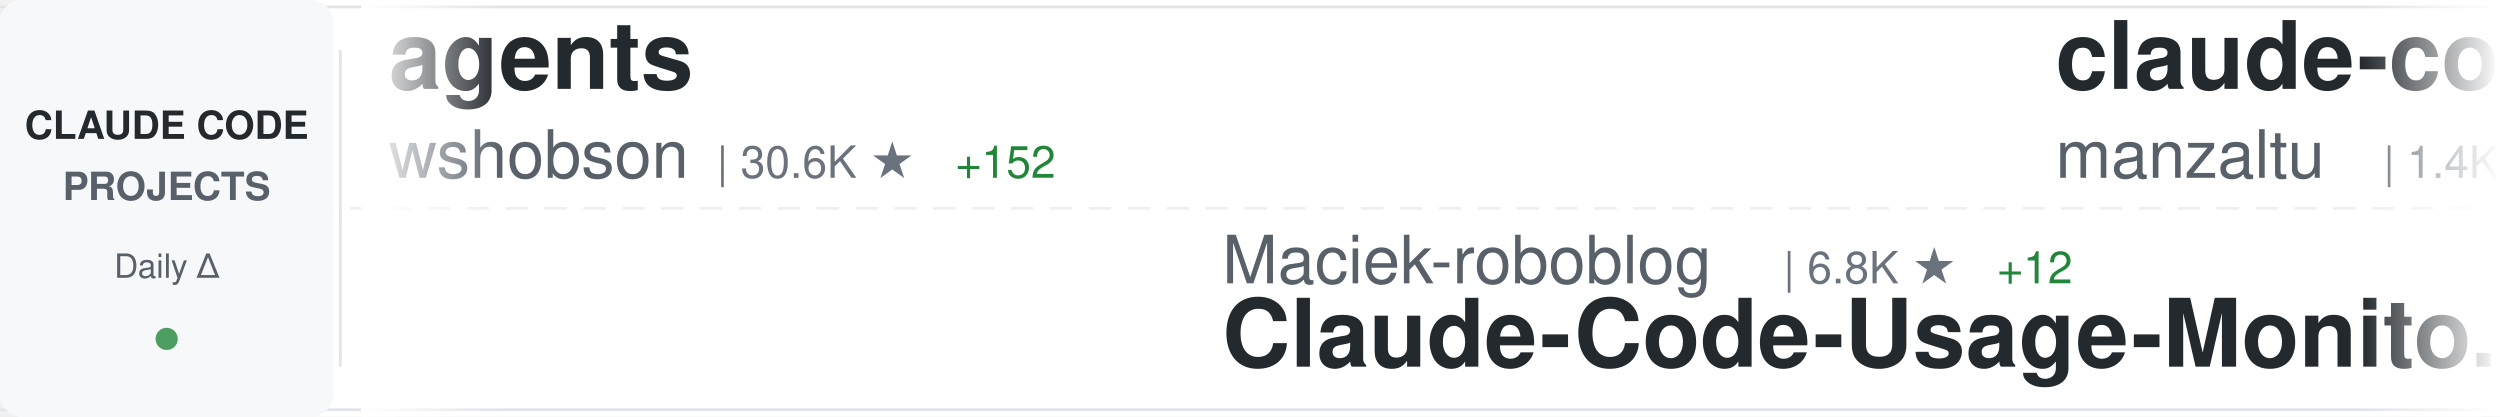
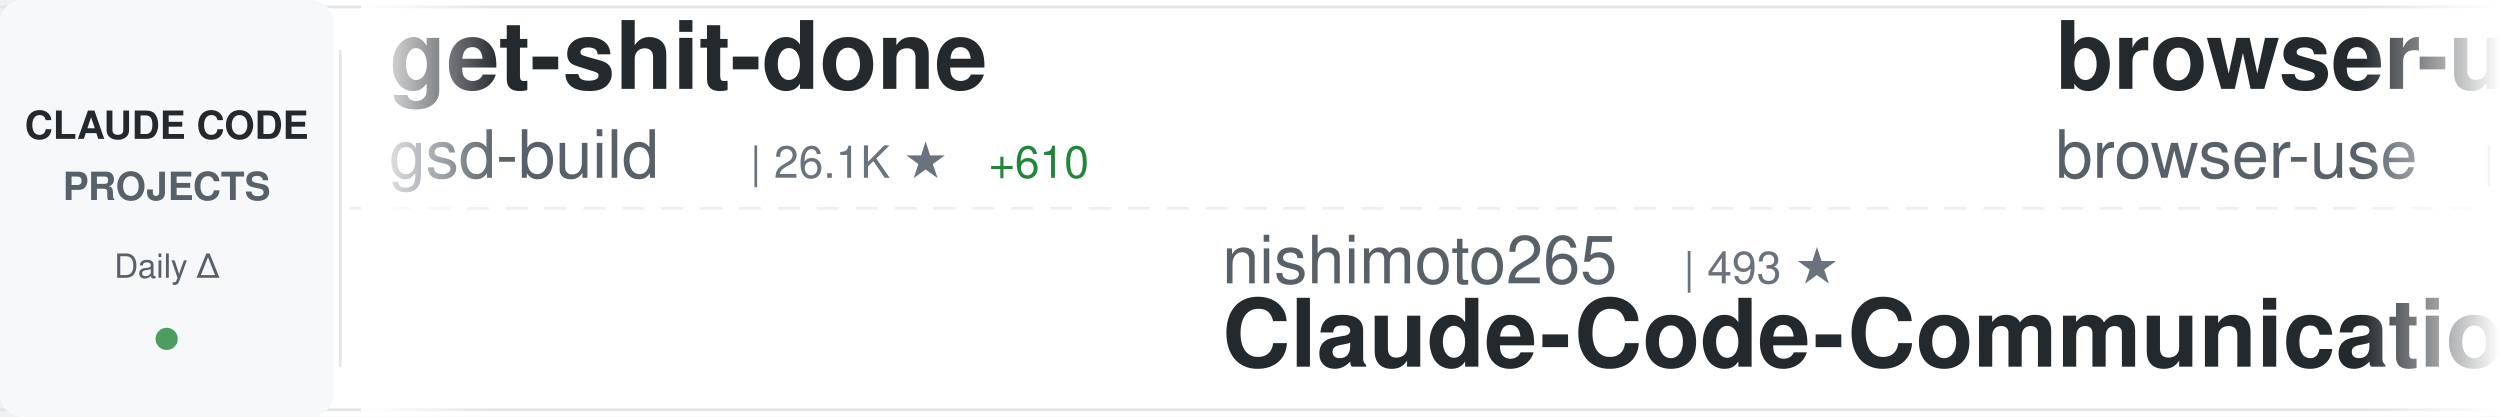
<svg xmlns="http://www.w3.org/2000/svg" width="900" height="150">
  <defs>
    <linearGradient id="awesomeLeftFade" x1="0%" y1="0%" x2="100%" y2="0%">
      <stop offset="0%" style="stop-color:#ffffff;stop-opacity:1" />
      <stop offset="100%" style="stop-color:#ffffff;stop-opacity:0" />
    </linearGradient>
    <linearGradient id="awesomeRightFade" x1="0%" y1="0%" x2="100%" y2="0%">
      <stop offset="0%" style="stop-color:#ffffff;stop-opacity:0" />
      <stop offset="100%" style="stop-color:#ffffff;stop-opacity:1" />
    </linearGradient>
  </defs>
  <rect width="900" height="150" fill="#ffffff" rx="8" />
  <rect x="0" y="2" width="900" height="1" fill="#e1e4e8" />
  <rect x="0" y="147" width="900" height="1" fill="#e1e4e8" />
  <line x1="0" y1="75" x2="900" y2="75" stroke="#e1e4e8" stroke-width="1" stroke-dasharray="8 6" opacity="0.6" />
  <rect x="0" y="0" width="120" height="150" fill="#f6f8fa" rx="8" />
  <text x="60" y="50" font-family="-apple-system, BlinkMacSystemFont, 'Segoe UI', Helvetica, Arial, sans-serif" font-size="14" font-weight="600" fill="#24292e" text-anchor="middle">CLAUDE CODE</text>
  <text x="60" y="72" font-family="-apple-system, BlinkMacSystemFont, 'Segoe UI', Helvetica, Arial, sans-serif" font-size="14" font-weight="600" fill="#586069" text-anchor="middle">PROJECTS</text>
  <text x="60" y="100" font-family="-apple-system, BlinkMacSystemFont, 'Segoe UI', Helvetica, Arial, sans-serif" font-size="12" font-weight="500" fill="#586069" text-anchor="middle">Daily Δ</text>
  <circle cx="60" cy="122" r="4" fill="#22863a" opacity="0.8" />
  <rect x="122" y="18" width="1" height="114" fill="#e1e4e8" />
  <clipPath id="awesomeTickerClip">
    <rect x="130" y="0" width="770" height="150" />
  </clipPath>
  <g clip-path="url(#awesomeTickerClip)">
    <g id="awesomeTickerItems">
      <animateTransform attributeName="transform" attributeType="XML" type="translate" from="0 0" to="-3000 0" dur="54s" repeatCount="indefinite" />
      <g transform="translate(0, 0)">
-         <text x="140" y="32" font-family="-apple-system, BlinkMacSystemFont, 'Segoe UI', Helvetica, Arial, sans-serif" font-size="34" font-weight="600" fill="#24292e">agents</text>
-         <text x="140" y="64" font-family="-apple-system, BlinkMacSystemFont, 'Segoe UI', Helvetica, Arial, sans-serif" font-size="24" font-weight="400" fill="#586069">wshobson</text>
-         <text x="258" y="64" font-family="-apple-system, BlinkMacSystemFont, 'Segoe UI', Helvetica, Arial, sans-serif" font-size="16" font-weight="500" fill="#6a737d">| 30.6K ★</text>
-         <text x="344" y="64" font-family="-apple-system, BlinkMacSystemFont, 'Segoe UI', Helvetica, Arial, sans-serif" font-size="16" font-weight="500" fill="#22863a"> +152</text>
+         <text x="140" y="32" font-family="-apple-system, BlinkMacSystemFont, 'Segoe UI', Helvetica, Arial, sans-serif" font-size="34" font-weight="600" fill="#24292e">get-shit-done</text>
+         <text x="140" y="64" font-family="-apple-system, BlinkMacSystemFont, 'Segoe UI', Helvetica, Arial, sans-serif" font-size="24" font-weight="400" fill="#586069">gsd-build</text>
+         <text x="270" y="64" font-family="-apple-system, BlinkMacSystemFont, 'Segoe UI', Helvetica, Arial, sans-serif" font-size="16" font-weight="500" fill="#6a737d">| 26.1K ★</text>
+         <text x="356" y="64" font-family="-apple-system, BlinkMacSystemFont, 'Segoe UI', Helvetica, Arial, sans-serif" font-size="16" font-weight="500" fill="#22863a"> +610</text>
      </g>
      <g transform="translate(300, 0)">
-         <text x="140" y="102" font-family="-apple-system, BlinkMacSystemFont, 'Segoe UI', Helvetica, Arial, sans-serif" font-size="24" font-weight="400" fill="#586069">Maciek-roboblog</text>
-         <text x="342" y="102" font-family="-apple-system, BlinkMacSystemFont, 'Segoe UI', Helvetica, Arial, sans-serif" font-size="16" font-weight="500" fill="#6a737d">| 6.8K ★</text>
-         <text x="419" y="102" font-family="-apple-system, BlinkMacSystemFont, 'Segoe UI', Helvetica, Arial, sans-serif" font-size="16" font-weight="500" fill="#22863a"> +12</text>
-         <text x="140" y="132" font-family="-apple-system, BlinkMacSystemFont, 'Segoe UI', Helvetica, Arial, sans-serif" font-size="34" font-weight="600" fill="#24292e">Claude-Code-Usage-Monito...</text>
+         <text x="140" y="102" font-family="-apple-system, BlinkMacSystemFont, 'Segoe UI', Helvetica, Arial, sans-serif" font-size="24" font-weight="400" fill="#586069">nishimoto265</text>
+         <text x="306" y="102" font-family="-apple-system, BlinkMacSystemFont, 'Segoe UI', Helvetica, Arial, sans-serif" font-size="16" font-weight="500" fill="#6a737d">| 493 ★</text>
+         <text x="140" y="132" font-family="-apple-system, BlinkMacSystemFont, 'Segoe UI', Helvetica, Arial, sans-serif" font-size="34" font-weight="600" fill="#24292e">Claude-Code-Communicatio...</text>
      </g>
      <g transform="translate(600, 0)">
-         <text x="140" y="32" font-family="-apple-system, BlinkMacSystemFont, 'Segoe UI', Helvetica, Arial, sans-serif" font-size="34" font-weight="600" fill="#24292e">claude-code-ide.el</text>
-         <text x="140" y="64" font-family="-apple-system, BlinkMacSystemFont, 'Segoe UI', Helvetica, Arial, sans-serif" font-size="24" font-weight="400" fill="#586069">manzaltu</text>
-         <text x="258" y="64" font-family="-apple-system, BlinkMacSystemFont, 'Segoe UI', Helvetica, Arial, sans-serif" font-size="16" font-weight="500" fill="#6a737d">| 1.4K ★</text>
-         <text x="335" y="64" font-family="-apple-system, BlinkMacSystemFont, 'Segoe UI', Helvetica, Arial, sans-serif" font-size="16" font-weight="500" fill="#22863a"> +1</text>
+         <text x="140" y="32" font-family="-apple-system, BlinkMacSystemFont, 'Segoe UI', Helvetica, Arial, sans-serif" font-size="34" font-weight="600" fill="#24292e">browser-use</text>
+         <text x="140" y="64" font-family="-apple-system, BlinkMacSystemFont, 'Segoe UI', Helvetica, Arial, sans-serif" font-size="24" font-weight="400" fill="#586069">browser-use</text>
+         <text x="294" y="64" font-family="-apple-system, BlinkMacSystemFont, 'Segoe UI', Helvetica, Arial, sans-serif" font-size="16" font-weight="500" fill="#6a737d">| 79.9K ★</text>
+         <text x="380" y="64" font-family="-apple-system, BlinkMacSystemFont, 'Segoe UI', Helvetica, Arial, sans-serif" font-size="16" font-weight="500" fill="#22863a"> +68</text>
      </g>
      <g transform="translate(900, 0)">
-         <text x="140" y="102" font-family="-apple-system, BlinkMacSystemFont, 'Segoe UI', Helvetica, Arial, sans-serif" font-size="24" font-weight="400" fill="#586069">steipete</text>
-         <text x="258" y="102" font-family="-apple-system, BlinkMacSystemFont, 'Segoe UI', Helvetica, Arial, sans-serif" font-size="16" font-weight="500" fill="#6a737d">| 1.2K ★</text>
-         <text x="335" y="102" font-family="-apple-system, BlinkMacSystemFont, 'Segoe UI', Helvetica, Arial, sans-serif" font-size="16" font-weight="500" fill="#22863a"> +4</text>
-         <text x="140" y="132" font-family="-apple-system, BlinkMacSystemFont, 'Segoe UI', Helvetica, Arial, sans-serif" font-size="34" font-weight="600" fill="#24292e">claude-code-mcp</text>
+         <text x="140" y="102" font-family="-apple-system, BlinkMacSystemFont, 'Segoe UI', Helvetica, Arial, sans-serif" font-size="24" font-weight="400" fill="#586069">pchalasani</text>
+         <text x="282" y="102" font-family="-apple-system, BlinkMacSystemFont, 'Segoe UI', Helvetica, Arial, sans-serif" font-size="16" font-weight="500" fill="#6a737d">| 1.6K ★</text>
+         <text x="359" y="102" font-family="-apple-system, BlinkMacSystemFont, 'Segoe UI', Helvetica, Arial, sans-serif" font-size="16" font-weight="500" fill="#22863a"> +1</text>
+         <text x="140" y="132" font-family="-apple-system, BlinkMacSystemFont, 'Segoe UI', Helvetica, Arial, sans-serif" font-size="34" font-weight="600" fill="#24292e">claude-code-tools</text>
      </g>
      <g transform="translate(1200, 0)">
-         <text x="140" y="32" font-family="-apple-system, BlinkMacSystemFont, 'Segoe UI', Helvetica, Arial, sans-serif" font-size="34" font-weight="600" fill="#24292e">cc</text>
-         <text x="140" y="64" font-family="-apple-system, BlinkMacSystemFont, 'Segoe UI', Helvetica, Arial, sans-serif" font-size="24" font-weight="400" fill="#586069">kn1026</text>
-         <text x="234" y="64" font-family="-apple-system, BlinkMacSystemFont, 'Segoe UI', Helvetica, Arial, sans-serif" font-size="16" font-weight="500" fill="#6a737d">| 704 ★</text>
+         <text x="140" y="32" font-family="-apple-system, BlinkMacSystemFont, 'Segoe UI', Helvetica, Arial, sans-serif" font-size="34" font-weight="600" fill="#24292e">claude-code-security-rev...</text>
+         <text x="140" y="64" font-family="-apple-system, BlinkMacSystemFont, 'Segoe UI', Helvetica, Arial, sans-serif" font-size="24" font-weight="400" fill="#586069">anthropics</text>
+         <text x="282" y="64" font-family="-apple-system, BlinkMacSystemFont, 'Segoe UI', Helvetica, Arial, sans-serif" font-size="16" font-weight="500" fill="#6a737d">| 3.6K ★</text>
+         <text x="359" y="64" font-family="-apple-system, BlinkMacSystemFont, 'Segoe UI', Helvetica, Arial, sans-serif" font-size="16" font-weight="500" fill="#22863a"> +20</text>
      </g>
      <g transform="translate(1500, 0)">
-         <text x="140" y="102" font-family="-apple-system, BlinkMacSystemFont, 'Segoe UI', Helvetica, Arial, sans-serif" font-size="24" font-weight="400" fill="#586069">Pimzino</text>
-         <text x="246" y="102" font-family="-apple-system, BlinkMacSystemFont, 'Segoe UI', Helvetica, Arial, sans-serif" font-size="16" font-weight="500" fill="#6a737d">| 3.5K ★</text>
-         <text x="323" y="102" font-family="-apple-system, BlinkMacSystemFont, 'Segoe UI', Helvetica, Arial, sans-serif" font-size="16" font-weight="500" fill="#22863a"> +5</text>
-         <text x="140" y="132" font-family="-apple-system, BlinkMacSystemFont, 'Segoe UI', Helvetica, Arial, sans-serif" font-size="34" font-weight="600" fill="#24292e">claude-code-spec-workflo...</text>
+         <text x="140" y="102" font-family="-apple-system, BlinkMacSystemFont, 'Segoe UI', Helvetica, Arial, sans-serif" font-size="24" font-weight="400" fill="#586069">kodu-ai</text>
+         <text x="246" y="102" font-family="-apple-system, BlinkMacSystemFont, 'Segoe UI', Helvetica, Arial, sans-serif" font-size="16" font-weight="500" fill="#6a737d">| 5.3K ★</text>
+         <text x="323" y="102" font-family="-apple-system, BlinkMacSystemFont, 'Segoe UI', Helvetica, Arial, sans-serif" font-size="16" font-weight="500" fill="#22863a"> +1</text>
+         <text x="140" y="132" font-family="-apple-system, BlinkMacSystemFont, 'Segoe UI', Helvetica, Arial, sans-serif" font-size="34" font-weight="600" fill="#24292e">claude-coder</text>
      </g>
      <g transform="translate(1800, 0)">
-         <text x="140" y="32" font-family="-apple-system, BlinkMacSystemFont, 'Segoe UI', Helvetica, Arial, sans-serif" font-size="34" font-weight="600" fill="#24292e">happy</text>
-         <text x="140" y="64" font-family="-apple-system, BlinkMacSystemFont, 'Segoe UI', Helvetica, Arial, sans-serif" font-size="24" font-weight="400" fill="#586069">slopus</text>
-         <text x="234" y="64" font-family="-apple-system, BlinkMacSystemFont, 'Segoe UI', Helvetica, Arial, sans-serif" font-size="16" font-weight="500" fill="#6a737d">| 14.5K ★</text>
-         <text x="320" y="64" font-family="-apple-system, BlinkMacSystemFont, 'Segoe UI', Helvetica, Arial, sans-serif" font-size="16" font-weight="500" fill="#22863a"> +85</text>
+         <text x="140" y="32" font-family="-apple-system, BlinkMacSystemFont, 'Segoe UI', Helvetica, Arial, sans-serif" font-size="34" font-weight="600" fill="#24292e">claude-code-cheat-sheet</text>
+         <text x="140" y="64" font-family="-apple-system, BlinkMacSystemFont, 'Segoe UI', Helvetica, Arial, sans-serif" font-size="24" font-weight="400" fill="#586069">Njengah</text>
+         <text x="246" y="64" font-family="-apple-system, BlinkMacSystemFont, 'Segoe UI', Helvetica, Arial, sans-serif" font-size="16" font-weight="500" fill="#6a737d">| 1.4K ★</text>
+         <text x="323" y="64" font-family="-apple-system, BlinkMacSystemFont, 'Segoe UI', Helvetica, Arial, sans-serif" font-size="16" font-weight="500" fill="#22863a"> +6</text>
      </g>
      <g transform="translate(2100, 0)">
-         <text x="140" y="102" font-family="-apple-system, BlinkMacSystemFont, 'Segoe UI', Helvetica, Arial, sans-serif" font-size="24" font-weight="400" fill="#586069">winfunc</text>
-         <text x="246" y="102" font-family="-apple-system, BlinkMacSystemFont, 'Segoe UI', Helvetica, Arial, sans-serif" font-size="16" font-weight="500" fill="#6a737d">| 20.8K ★</text>
-         <text x="332" y="102" font-family="-apple-system, BlinkMacSystemFont, 'Segoe UI', Helvetica, Arial, sans-serif" font-size="16" font-weight="500" fill="#22863a"> +18</text>
-         <text x="140" y="132" font-family="-apple-system, BlinkMacSystemFont, 'Segoe UI', Helvetica, Arial, sans-serif" font-size="34" font-weight="600" fill="#24292e">opcode</text>
+         <text x="140" y="102" font-family="-apple-system, BlinkMacSystemFont, 'Segoe UI', Helvetica, Arial, sans-serif" font-size="24" font-weight="400" fill="#586069">centminmod</text>
+         <text x="282" y="102" font-family="-apple-system, BlinkMacSystemFont, 'Segoe UI', Helvetica, Arial, sans-serif" font-size="16" font-weight="500" fill="#6a737d">| 1.9K ★</text>
+         <text x="359" y="102" font-family="-apple-system, BlinkMacSystemFont, 'Segoe UI', Helvetica, Arial, sans-serif" font-size="16" font-weight="500" fill="#22863a"> +1</text>
+         <text x="140" y="132" font-family="-apple-system, BlinkMacSystemFont, 'Segoe UI', Helvetica, Arial, sans-serif" font-size="34" font-weight="600" fill="#24292e">my-claude-code-setup</text>
      </g>
      <g transform="translate(2400, 0)">
-         <text x="140" y="32" font-family="-apple-system, BlinkMacSystemFont, 'Segoe UI', Helvetica, Arial, sans-serif" font-size="34" font-weight="600" fill="#24292e">nanoclaw</text>
-         <text x="140" y="64" font-family="-apple-system, BlinkMacSystemFont, 'Segoe UI', Helvetica, Arial, sans-serif" font-size="24" font-weight="400" fill="#586069">qwibitai</text>
-         <text x="258" y="64" font-family="-apple-system, BlinkMacSystemFont, 'Segoe UI', Helvetica, Arial, sans-serif" font-size="16" font-weight="500" fill="#6a737d">| 20.2K ★</text>
-         <text x="344" y="64" font-family="-apple-system, BlinkMacSystemFont, 'Segoe UI', Helvetica, Arial, sans-serif" font-size="16" font-weight="500" fill="#22863a"> +351</text>
+         <text x="140" y="32" font-family="-apple-system, BlinkMacSystemFont, 'Segoe UI', Helvetica, Arial, sans-serif" font-size="34" font-weight="600" fill="#24292e">claude-code-proxy</text>
+         <text x="140" y="64" font-family="-apple-system, BlinkMacSystemFont, 'Segoe UI', Helvetica, Arial, sans-serif" font-size="24" font-weight="400" fill="#586069">1rgs</text>
+         <text x="210" y="64" font-family="-apple-system, BlinkMacSystemFont, 'Segoe UI', Helvetica, Arial, sans-serif" font-size="16" font-weight="500" fill="#6a737d">| 3.2K ★</text>
+         <text x="287" y="64" font-family="-apple-system, BlinkMacSystemFont, 'Segoe UI', Helvetica, Arial, sans-serif" font-size="16" font-weight="500" fill="#22863a"> +4</text>
      </g>
      <g transform="translate(2700, 0)">
-         <text x="140" y="102" font-family="-apple-system, BlinkMacSystemFont, 'Segoe UI', Helvetica, Arial, sans-serif" font-size="24" font-weight="400" fill="#586069">diet103</text>
-         <text x="246" y="102" font-family="-apple-system, BlinkMacSystemFont, 'Segoe UI', Helvetica, Arial, sans-serif" font-size="16" font-weight="500" fill="#6a737d">| 9.2K ★</text>
-         <text x="323" y="102" font-family="-apple-system, BlinkMacSystemFont, 'Segoe UI', Helvetica, Arial, sans-serif" font-size="16" font-weight="500" fill="#22863a"> +9</text>
-         <text x="140" y="132" font-family="-apple-system, BlinkMacSystemFont, 'Segoe UI', Helvetica, Arial, sans-serif" font-size="34" font-weight="600" fill="#24292e">claude-code-infrastructu...</text>
+         <text x="140" y="102" font-family="-apple-system, BlinkMacSystemFont, 'Segoe UI', Helvetica, Arial, sans-serif" font-size="24" font-weight="400" fill="#586069">siteboon</text>
+         <text x="258" y="102" font-family="-apple-system, BlinkMacSystemFont, 'Segoe UI', Helvetica, Arial, sans-serif" font-size="16" font-weight="500" fill="#6a737d">| 8.0K ★</text>
+         <text x="335" y="102" font-family="-apple-system, BlinkMacSystemFont, 'Segoe UI', Helvetica, Arial, sans-serif" font-size="16" font-weight="500" fill="#22863a"> +58</text>
+         <text x="140" y="132" font-family="-apple-system, BlinkMacSystemFont, 'Segoe UI', Helvetica, Arial, sans-serif" font-size="34" font-weight="600" fill="#24292e">claudecodeui</text>
      </g>
      <g transform="translate(3000, 0)">
-         <text x="140" y="32" font-family="-apple-system, BlinkMacSystemFont, 'Segoe UI', Helvetica, Arial, sans-serif" font-size="34" font-weight="600" fill="#24292e">agents</text>
-         <text x="140" y="64" font-family="-apple-system, BlinkMacSystemFont, 'Segoe UI', Helvetica, Arial, sans-serif" font-size="24" font-weight="400" fill="#586069">wshobson</text>
-         <text x="258" y="64" font-family="-apple-system, BlinkMacSystemFont, 'Segoe UI', Helvetica, Arial, sans-serif" font-size="16" font-weight="500" fill="#6a737d">| 30.6K ★</text>
-         <text x="344" y="64" font-family="-apple-system, BlinkMacSystemFont, 'Segoe UI', Helvetica, Arial, sans-serif" font-size="16" font-weight="500" fill="#22863a"> +152</text>
+         <text x="140" y="32" font-family="-apple-system, BlinkMacSystemFont, 'Segoe UI', Helvetica, Arial, sans-serif" font-size="34" font-weight="600" fill="#24292e">get-shit-done</text>
+         <text x="140" y="64" font-family="-apple-system, BlinkMacSystemFont, 'Segoe UI', Helvetica, Arial, sans-serif" font-size="24" font-weight="400" fill="#586069">gsd-build</text>
+         <text x="270" y="64" font-family="-apple-system, BlinkMacSystemFont, 'Segoe UI', Helvetica, Arial, sans-serif" font-size="16" font-weight="500" fill="#6a737d">| 26.1K ★</text>
+         <text x="356" y="64" font-family="-apple-system, BlinkMacSystemFont, 'Segoe UI', Helvetica, Arial, sans-serif" font-size="16" font-weight="500" fill="#22863a"> +610</text>
      </g>
      <g transform="translate(3300, 0)">
-         <text x="140" y="102" font-family="-apple-system, BlinkMacSystemFont, 'Segoe UI', Helvetica, Arial, sans-serif" font-size="24" font-weight="400" fill="#586069">Maciek-roboblog</text>
-         <text x="342" y="102" font-family="-apple-system, BlinkMacSystemFont, 'Segoe UI', Helvetica, Arial, sans-serif" font-size="16" font-weight="500" fill="#6a737d">| 6.8K ★</text>
-         <text x="419" y="102" font-family="-apple-system, BlinkMacSystemFont, 'Segoe UI', Helvetica, Arial, sans-serif" font-size="16" font-weight="500" fill="#22863a"> +12</text>
-         <text x="140" y="132" font-family="-apple-system, BlinkMacSystemFont, 'Segoe UI', Helvetica, Arial, sans-serif" font-size="34" font-weight="600" fill="#24292e">Claude-Code-Usage-Monito...</text>
+         <text x="140" y="102" font-family="-apple-system, BlinkMacSystemFont, 'Segoe UI', Helvetica, Arial, sans-serif" font-size="24" font-weight="400" fill="#586069">nishimoto265</text>
+         <text x="306" y="102" font-family="-apple-system, BlinkMacSystemFont, 'Segoe UI', Helvetica, Arial, sans-serif" font-size="16" font-weight="500" fill="#6a737d">| 493 ★</text>
+         <text x="140" y="132" font-family="-apple-system, BlinkMacSystemFont, 'Segoe UI', Helvetica, Arial, sans-serif" font-size="34" font-weight="600" fill="#24292e">Claude-Code-Communicatio...</text>
      </g>
      <g transform="translate(3600, 0)">
-         <text x="140" y="32" font-family="-apple-system, BlinkMacSystemFont, 'Segoe UI', Helvetica, Arial, sans-serif" font-size="34" font-weight="600" fill="#24292e">claude-code-ide.el</text>
-         <text x="140" y="64" font-family="-apple-system, BlinkMacSystemFont, 'Segoe UI', Helvetica, Arial, sans-serif" font-size="24" font-weight="400" fill="#586069">manzaltu</text>
-         <text x="258" y="64" font-family="-apple-system, BlinkMacSystemFont, 'Segoe UI', Helvetica, Arial, sans-serif" font-size="16" font-weight="500" fill="#6a737d">| 1.4K ★</text>
-         <text x="335" y="64" font-family="-apple-system, BlinkMacSystemFont, 'Segoe UI', Helvetica, Arial, sans-serif" font-size="16" font-weight="500" fill="#22863a"> +1</text>
+         <text x="140" y="32" font-family="-apple-system, BlinkMacSystemFont, 'Segoe UI', Helvetica, Arial, sans-serif" font-size="34" font-weight="600" fill="#24292e">browser-use</text>
+         <text x="140" y="64" font-family="-apple-system, BlinkMacSystemFont, 'Segoe UI', Helvetica, Arial, sans-serif" font-size="24" font-weight="400" fill="#586069">browser-use</text>
+         <text x="294" y="64" font-family="-apple-system, BlinkMacSystemFont, 'Segoe UI', Helvetica, Arial, sans-serif" font-size="16" font-weight="500" fill="#6a737d">| 79.9K ★</text>
+         <text x="380" y="64" font-family="-apple-system, BlinkMacSystemFont, 'Segoe UI', Helvetica, Arial, sans-serif" font-size="16" font-weight="500" fill="#22863a"> +68</text>
      </g>
      <g transform="translate(3900, 0)">
-         <text x="140" y="102" font-family="-apple-system, BlinkMacSystemFont, 'Segoe UI', Helvetica, Arial, sans-serif" font-size="24" font-weight="400" fill="#586069">steipete</text>
-         <text x="258" y="102" font-family="-apple-system, BlinkMacSystemFont, 'Segoe UI', Helvetica, Arial, sans-serif" font-size="16" font-weight="500" fill="#6a737d">| 1.2K ★</text>
-         <text x="335" y="102" font-family="-apple-system, BlinkMacSystemFont, 'Segoe UI', Helvetica, Arial, sans-serif" font-size="16" font-weight="500" fill="#22863a"> +4</text>
-         <text x="140" y="132" font-family="-apple-system, BlinkMacSystemFont, 'Segoe UI', Helvetica, Arial, sans-serif" font-size="34" font-weight="600" fill="#24292e">claude-code-mcp</text>
+         <text x="140" y="102" font-family="-apple-system, BlinkMacSystemFont, 'Segoe UI', Helvetica, Arial, sans-serif" font-size="24" font-weight="400" fill="#586069">pchalasani</text>
+         <text x="282" y="102" font-family="-apple-system, BlinkMacSystemFont, 'Segoe UI', Helvetica, Arial, sans-serif" font-size="16" font-weight="500" fill="#6a737d">| 1.6K ★</text>
+         <text x="359" y="102" font-family="-apple-system, BlinkMacSystemFont, 'Segoe UI', Helvetica, Arial, sans-serif" font-size="16" font-weight="500" fill="#22863a"> +1</text>
+         <text x="140" y="132" font-family="-apple-system, BlinkMacSystemFont, 'Segoe UI', Helvetica, Arial, sans-serif" font-size="34" font-weight="600" fill="#24292e">claude-code-tools</text>
      </g>
    </g>
  </g>
  <rect x="130" y="0" width="50" height="150" fill="url(#awesomeLeftFade)" />
  <rect x="850" y="0" width="50" height="150" fill="url(#awesomeRightFade)" />
</svg>
